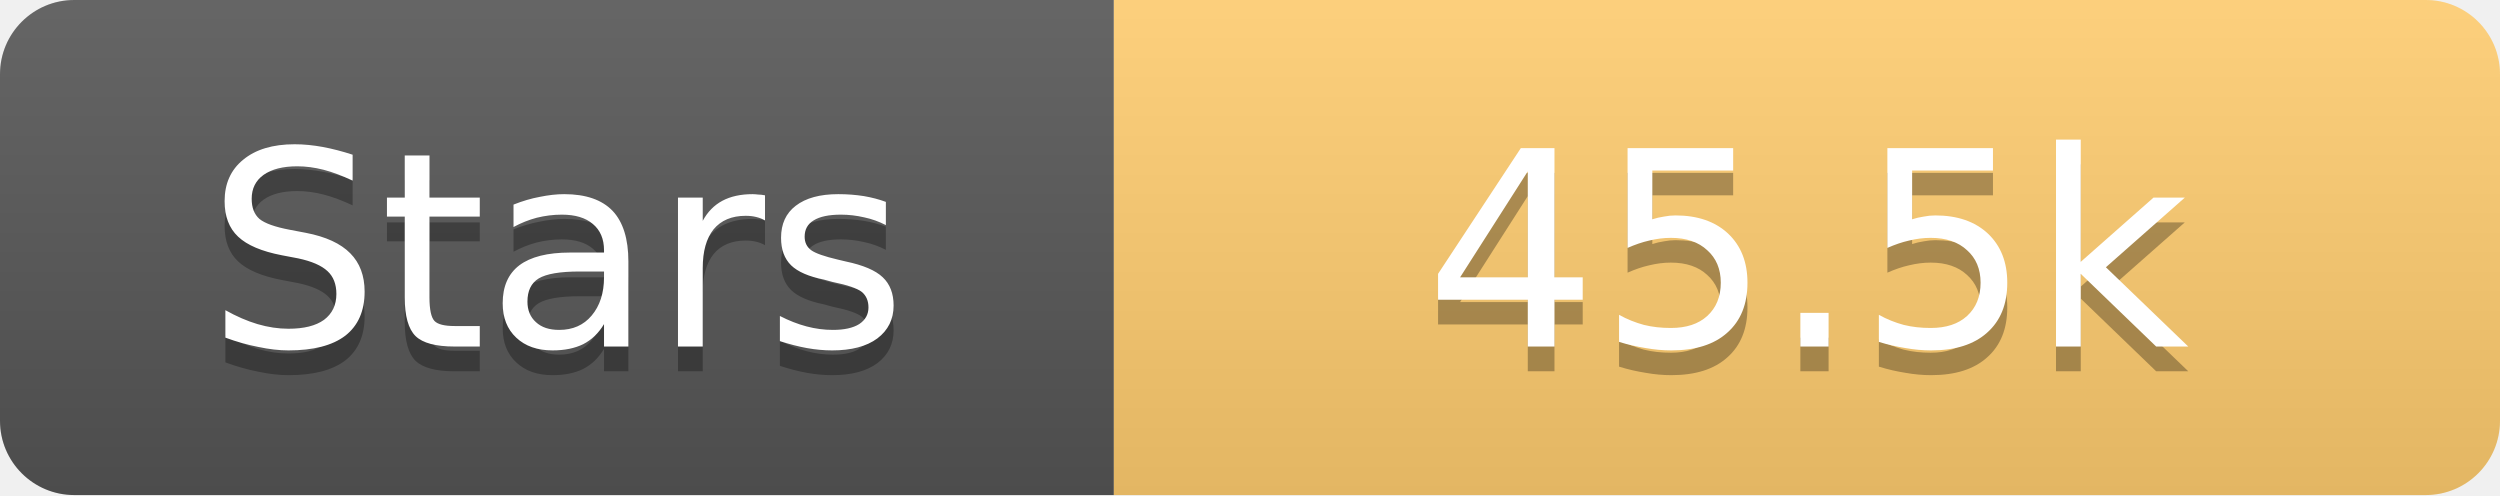
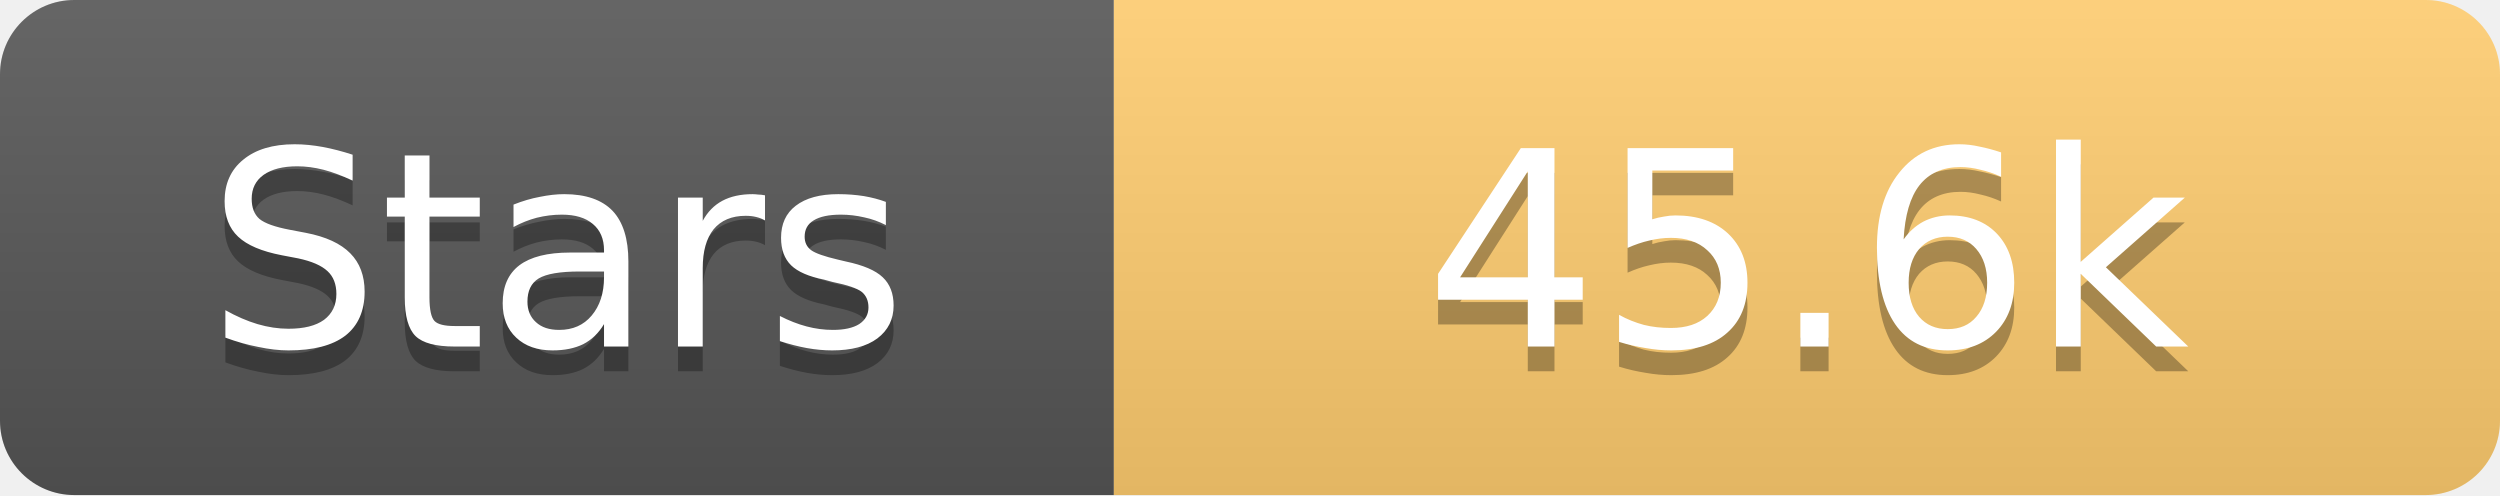
<svg xmlns="http://www.w3.org/2000/svg" width="101" height="20">
  <linearGradient id="s" x2="0" y2="100%">
    <stop offset="0" stop-color="#fff" stop-opacity=".1" />
    <stop offset="1" stop-opacity=".1" />
  </linearGradient>
  <clipPath id="r">
    <rect width="101" height="20" rx="3" fill="#fff" />
  </clipPath>
  <g clip-path="url(#r)">
    <rect width="45" height="20" fill="#555" />
    <rect x="45" width="56" height="20" fill="#fdcb6e" />
    <rect width="101" height="20" fill="url(#s)" />
  </g>
  <g fill="#fff" text-anchor="middle" font-family="Verdana,Geneva,DejaVu Sans,sans-serif" text-rendering="geometricPrecision" font-size="11">
    <text x="22.5" y="15" fill="#010101" fill-opacity=".3">Stars</text>
    <text x="22.5" y="14">Stars</text>
-     <text x="73.0" y="15" fill="#010101" fill-opacity=".3">45.5k</text>
-     <text x="73.0" y="14">45.5k</text>
+     <text x="73.0" y="15" fill="#010101" fill-opacity=".3">45.6k</text>
+     <text x="73.0" y="14">45.6k</text>
  </g>
</svg>
